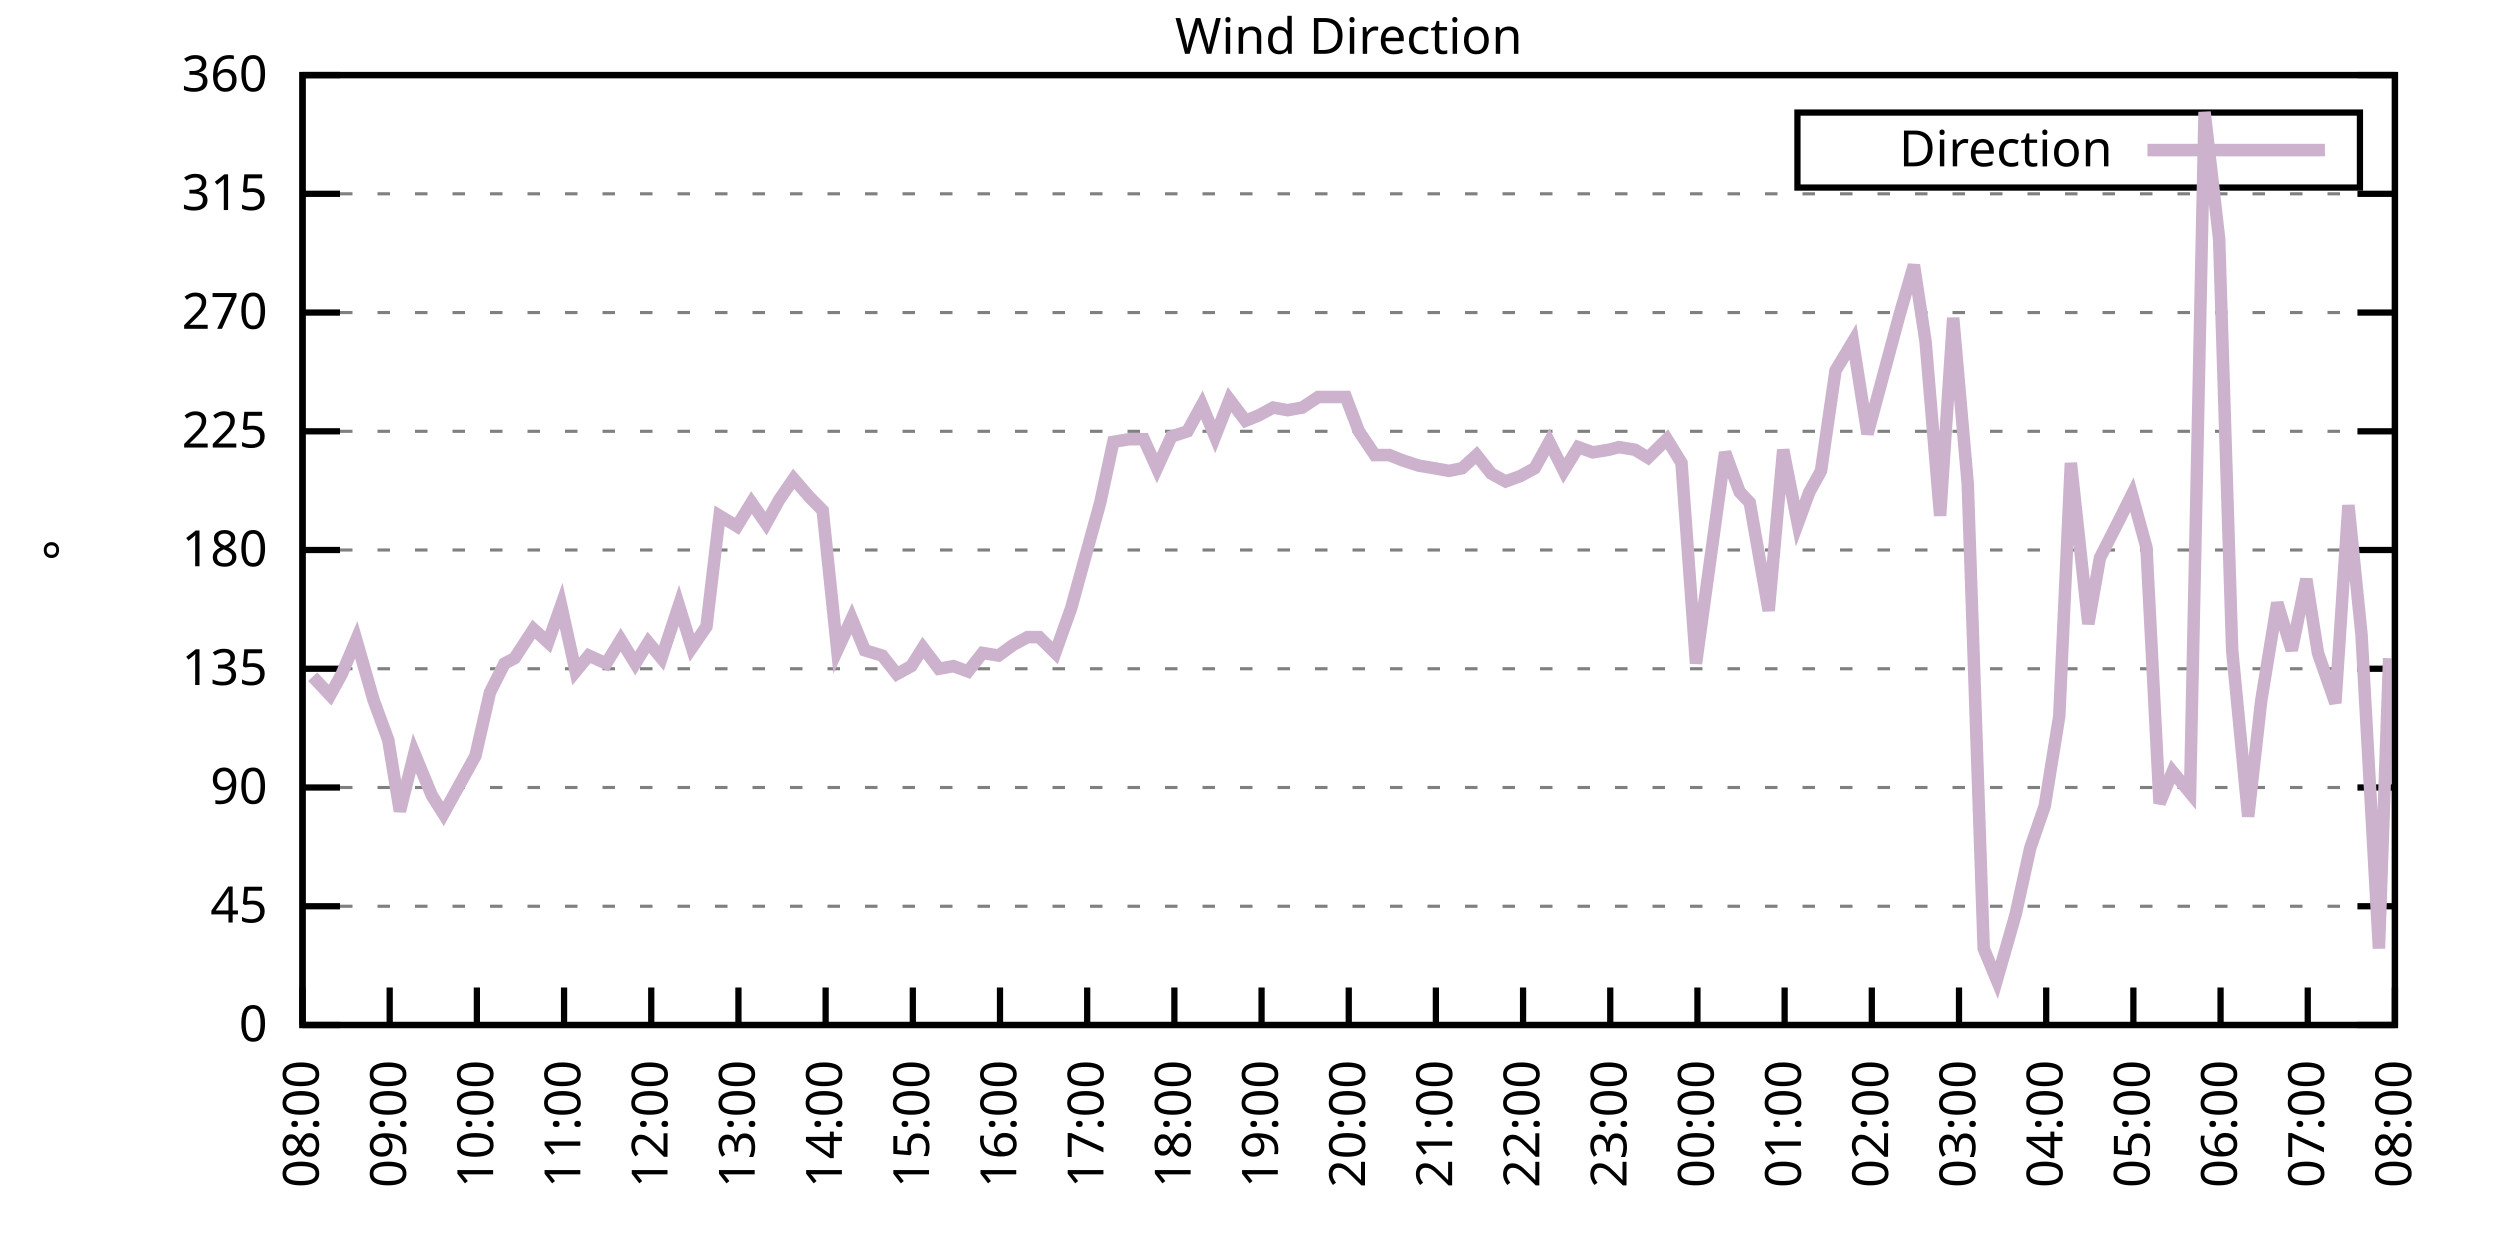
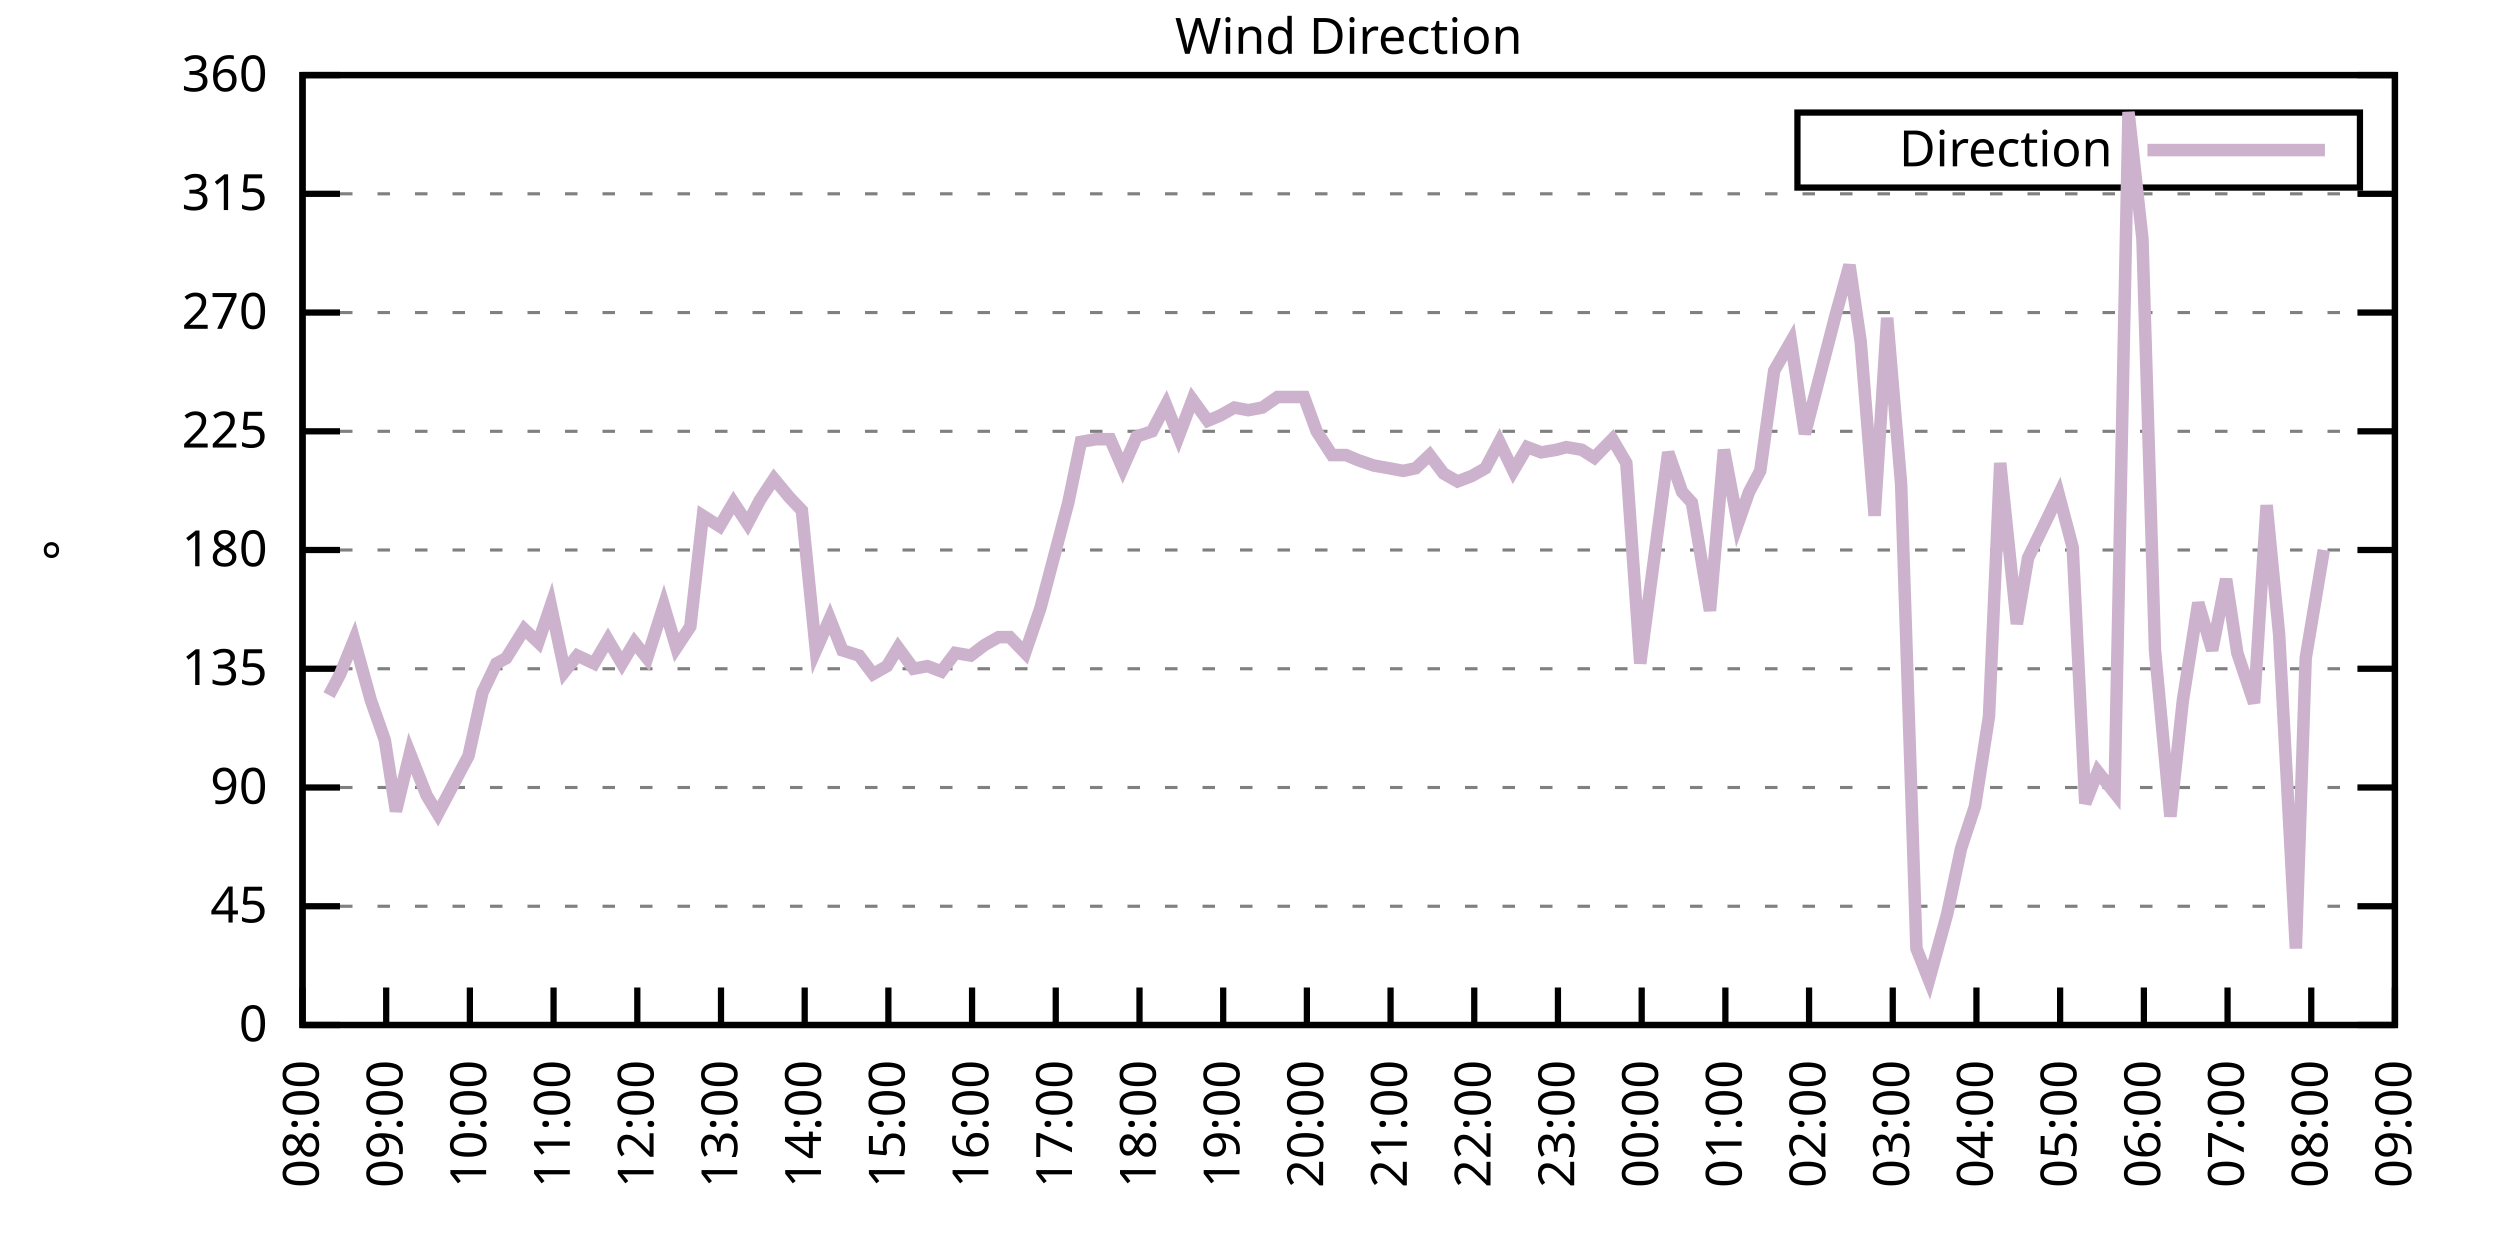
<svg xmlns="http://www.w3.org/2000/svg" xmlns:xlink="http://www.w3.org/1999/xlink" width="400" height="200" viewBox="0 0 400 200">
  <g id="gnuplot_canvas">
    <rect x="0" y="0" width="400" height="200" fill="none" />
    <defs>
      <circle id="gpDot" r="0.5" stroke-width="0.5" stroke="currentColor" />
      <path id="gpPt0" stroke-width="0.333" stroke="currentColor" d="M-1,0 h2 M0,-1 v2" />
      <path id="gpPt1" stroke-width="0.333" stroke="currentColor" d="M-1,-1 L1,1 M1,-1 L-1,1" />
      <path id="gpPt2" stroke-width="0.333" stroke="currentColor" d="M-1,0 L1,0 M0,-1 L0,1 M-1,-1 L1,1 M-1,1 L1,-1" />
      <rect id="gpPt3" stroke-width="0.333" stroke="currentColor" x="-1" y="-1" width="2" height="2" />
      <rect id="gpPt4" stroke-width="0.333" stroke="currentColor" fill="currentColor" x="-1" y="-1" width="2" height="2" />
      <circle id="gpPt5" stroke-width="0.333" stroke="currentColor" cx="0" cy="0" r="1" />
      <use xlink:href="#gpPt5" id="gpPt6" fill="currentColor" stroke="none" />
      <path id="gpPt7" stroke-width="0.333" stroke="currentColor" d="M0,-1.33 L-1.33,0.67 L1.33,0.67 z" />
      <use xlink:href="#gpPt7" id="gpPt8" fill="currentColor" stroke="none" />
      <use xlink:href="#gpPt7" id="gpPt9" stroke="currentColor" transform="rotate(180)" />
      <use xlink:href="#gpPt9" id="gpPt10" fill="currentColor" stroke="none" />
      <use xlink:href="#gpPt3" id="gpPt11" stroke="currentColor" transform="rotate(45)" />
      <use xlink:href="#gpPt11" id="gpPt12" fill="currentColor" stroke="none" />
      <path id="gpPt13" stroke-width="0.333" stroke="currentColor" d="M0,1.330 L1.265,0.411 L0.782,-1.067 L-0.782,-1.076 L-1.265,0.411 z" />
      <use xlink:href="#gpPt13" id="gpPt14" fill="currentColor" stroke="none" />
      <filter id="textbox" filterUnits="objectBoundingBox" x="0" y="0" height="1" width="1">
        <feFlood flood-color="white" flood-opacity="1" result="bgnd" />
        <feComposite in="SourceGraphic" in2="bgnd" operator="atop" />
      </filter>
      <filter id="greybox" filterUnits="objectBoundingBox" x="0" y="0" height="1" width="1">
        <feFlood flood-color="lightgrey" flood-opacity="1" result="grey" />
        <feComposite in="SourceGraphic" in2="grey" operator="atop" />
      </filter>
    </defs>
    <g fill="none" color="white" stroke="currentColor" stroke-width="1.00" stroke-linecap="butt" stroke-linejoin="miter">
</g>
    <g fill="none" color="black" stroke="currentColor" stroke-width="1.00" stroke-linecap="butt" stroke-linejoin="miter">
      <g stroke="none" shape-rendering="crispEdges">
        <polygon fill="rgb(255, 255, 255)" points="48.40,164.00 383.18,164.00 383.18,12.02 48.40,12.02 " />
      </g>
    </g>
    <g fill="none" color="black" stroke="currentColor" stroke-width="1.00" stroke-linecap="butt" stroke-linejoin="miter">
</g>
    <g fill="none" color="black" stroke="black" stroke-width="0.50" stroke-linecap="butt" stroke-linejoin="miter">
</g>
    <g fill="none" color="gray" stroke="currentColor" stroke-width="0.50" stroke-linecap="butt" stroke-linejoin="miter">
      <path stroke="gray" stroke-dasharray="2,4" class="gridline" d="M48.40,164.00 L383.19,164.00  " />
    </g>
    <g fill="none" color="gray" stroke="gray" stroke-width="1.00" stroke-linecap="butt" stroke-linejoin="miter">
</g>
    <g fill="none" color="black" stroke="currentColor" stroke-width="1.00" stroke-linecap="butt" stroke-linejoin="miter">
      <path stroke="black" d="M48.40,164.00 L54.40,164.00 M383.19,164.00 L377.19,164.00  " />
      <g transform="translate(42.80,166.60)" stroke="none" fill="black" font-family="Sans" font-size="8.00" text-anchor="end">
        <text>
          <tspan font-family="Sans"> 0</tspan>
        </text>
      </g>
    </g>
    <g fill="none" color="black" stroke="currentColor" stroke-width="1.00" stroke-linecap="butt" stroke-linejoin="miter">
</g>
    <g fill="none" color="black" stroke="black" stroke-width="0.50" stroke-linecap="butt" stroke-linejoin="miter">
</g>
    <g fill="none" color="gray" stroke="currentColor" stroke-width="0.50" stroke-linecap="butt" stroke-linejoin="miter">
      <path stroke="gray" stroke-dasharray="2,4" class="gridline" d="M48.40,145.00 L383.19,145.00  " />
    </g>
    <g fill="none" color="gray" stroke="gray" stroke-width="1.00" stroke-linecap="butt" stroke-linejoin="miter">
</g>
    <g fill="none" color="black" stroke="currentColor" stroke-width="1.00" stroke-linecap="butt" stroke-linejoin="miter">
      <path stroke="black" d="M48.40,145.00 L54.40,145.00 M383.19,145.00 L377.19,145.00  " />
      <g transform="translate(42.80,147.60)" stroke="none" fill="black" font-family="Sans" font-size="8.00" text-anchor="end">
        <text>
          <tspan font-family="Sans"> 45</tspan>
        </text>
      </g>
    </g>
    <g fill="none" color="black" stroke="currentColor" stroke-width="1.00" stroke-linecap="butt" stroke-linejoin="miter">
</g>
    <g fill="none" color="black" stroke="black" stroke-width="0.50" stroke-linecap="butt" stroke-linejoin="miter">
</g>
    <g fill="none" color="gray" stroke="currentColor" stroke-width="0.50" stroke-linecap="butt" stroke-linejoin="miter">
      <path stroke="gray" stroke-dasharray="2,4" class="gridline" d="M48.40,126.00 L383.19,126.00  " />
    </g>
    <g fill="none" color="gray" stroke="gray" stroke-width="1.00" stroke-linecap="butt" stroke-linejoin="miter">
</g>
    <g fill="none" color="black" stroke="currentColor" stroke-width="1.00" stroke-linecap="butt" stroke-linejoin="miter">
      <path stroke="black" d="M48.40,126.00 L54.40,126.00 M383.19,126.00 L377.19,126.00  " />
      <g transform="translate(42.80,128.60)" stroke="none" fill="black" font-family="Sans" font-size="8.00" text-anchor="end">
        <text>
          <tspan font-family="Sans"> 90</tspan>
        </text>
      </g>
    </g>
    <g fill="none" color="black" stroke="currentColor" stroke-width="1.00" stroke-linecap="butt" stroke-linejoin="miter">
</g>
    <g fill="none" color="black" stroke="black" stroke-width="0.50" stroke-linecap="butt" stroke-linejoin="miter">
</g>
    <g fill="none" color="gray" stroke="currentColor" stroke-width="0.50" stroke-linecap="butt" stroke-linejoin="miter">
      <path stroke="gray" stroke-dasharray="2,4" class="gridline" d="M48.40,107.00 L383.19,107.00  " />
    </g>
    <g fill="none" color="gray" stroke="gray" stroke-width="1.00" stroke-linecap="butt" stroke-linejoin="miter">
</g>
    <g fill="none" color="black" stroke="currentColor" stroke-width="1.00" stroke-linecap="butt" stroke-linejoin="miter">
      <path stroke="black" d="M48.40,107.00 L54.40,107.00 M383.19,107.00 L377.19,107.00  " />
      <g transform="translate(42.80,109.60)" stroke="none" fill="black" font-family="Sans" font-size="8.00" text-anchor="end">
        <text>
          <tspan font-family="Sans"> 135</tspan>
        </text>
      </g>
    </g>
    <g fill="none" color="black" stroke="currentColor" stroke-width="1.00" stroke-linecap="butt" stroke-linejoin="miter">
</g>
    <g fill="none" color="black" stroke="black" stroke-width="0.50" stroke-linecap="butt" stroke-linejoin="miter">
</g>
    <g fill="none" color="gray" stroke="currentColor" stroke-width="0.50" stroke-linecap="butt" stroke-linejoin="miter">
      <path stroke="gray" stroke-dasharray="2,4" class="gridline" d="M48.40,88.00 L383.19,88.00  " />
    </g>
    <g fill="none" color="gray" stroke="gray" stroke-width="1.00" stroke-linecap="butt" stroke-linejoin="miter">
</g>
    <g fill="none" color="black" stroke="currentColor" stroke-width="1.00" stroke-linecap="butt" stroke-linejoin="miter">
      <path stroke="black" d="M48.40,88.00 L54.40,88.00 M383.19,88.00 L377.19,88.00  " />
      <g transform="translate(42.80,90.60)" stroke="none" fill="black" font-family="Sans" font-size="8.00" text-anchor="end">
        <text>
          <tspan font-family="Sans"> 180</tspan>
        </text>
      </g>
    </g>
    <g fill="none" color="black" stroke="currentColor" stroke-width="1.00" stroke-linecap="butt" stroke-linejoin="miter">
</g>
    <g fill="none" color="black" stroke="black" stroke-width="0.50" stroke-linecap="butt" stroke-linejoin="miter">
</g>
    <g fill="none" color="gray" stroke="currentColor" stroke-width="0.50" stroke-linecap="butt" stroke-linejoin="miter">
      <path stroke="gray" stroke-dasharray="2,4" class="gridline" d="M48.40,69.01 L383.19,69.01  " />
    </g>
    <g fill="none" color="gray" stroke="gray" stroke-width="1.00" stroke-linecap="butt" stroke-linejoin="miter">
</g>
    <g fill="none" color="black" stroke="currentColor" stroke-width="1.00" stroke-linecap="butt" stroke-linejoin="miter">
      <path stroke="black" d="M48.40,69.01 L54.40,69.01 M383.19,69.01 L377.19,69.01  " />
      <g transform="translate(42.80,71.61)" stroke="none" fill="black" font-family="Sans" font-size="8.00" text-anchor="end">
        <text>
          <tspan font-family="Sans"> 225</tspan>
        </text>
      </g>
    </g>
    <g fill="none" color="black" stroke="currentColor" stroke-width="1.00" stroke-linecap="butt" stroke-linejoin="miter">
</g>
    <g fill="none" color="black" stroke="black" stroke-width="0.50" stroke-linecap="butt" stroke-linejoin="miter">
</g>
    <g fill="none" color="gray" stroke="currentColor" stroke-width="0.50" stroke-linecap="butt" stroke-linejoin="miter">
      <path stroke="gray" stroke-dasharray="2,4" class="gridline" d="M48.40,50.01 L383.19,50.01  " />
    </g>
    <g fill="none" color="gray" stroke="gray" stroke-width="1.00" stroke-linecap="butt" stroke-linejoin="miter">
</g>
    <g fill="none" color="black" stroke="currentColor" stroke-width="1.00" stroke-linecap="butt" stroke-linejoin="miter">
      <path stroke="black" d="M48.40,50.01 L54.40,50.01 M383.19,50.01 L377.19,50.01  " />
      <g transform="translate(42.80,52.61)" stroke="none" fill="black" font-family="Sans" font-size="8.00" text-anchor="end">
        <text>
          <tspan font-family="Sans"> 270</tspan>
        </text>
      </g>
    </g>
    <g fill="none" color="black" stroke="currentColor" stroke-width="1.00" stroke-linecap="butt" stroke-linejoin="miter">
</g>
    <g fill="none" color="black" stroke="black" stroke-width="0.50" stroke-linecap="butt" stroke-linejoin="miter">
</g>
    <g fill="none" color="gray" stroke="currentColor" stroke-width="0.50" stroke-linecap="butt" stroke-linejoin="miter">
      <path stroke="gray" stroke-dasharray="2,4" class="gridline" d="M48.40,31.01 L383.19,31.01  " />
    </g>
    <g fill="none" color="gray" stroke="gray" stroke-width="1.00" stroke-linecap="butt" stroke-linejoin="miter">
</g>
    <g fill="none" color="black" stroke="currentColor" stroke-width="1.00" stroke-linecap="butt" stroke-linejoin="miter">
      <path stroke="black" d="M48.40,31.01 L54.40,31.01 M383.19,31.01 L377.19,31.01  " />
      <g transform="translate(42.80,33.61)" stroke="none" fill="black" font-family="Sans" font-size="8.00" text-anchor="end">
        <text>
          <tspan font-family="Sans"> 315</tspan>
        </text>
      </g>
    </g>
    <g fill="none" color="black" stroke="currentColor" stroke-width="1.00" stroke-linecap="butt" stroke-linejoin="miter">
</g>
    <g fill="none" color="black" stroke="black" stroke-width="0.50" stroke-linecap="butt" stroke-linejoin="miter">
</g>
    <g fill="none" color="gray" stroke="currentColor" stroke-width="0.50" stroke-linecap="butt" stroke-linejoin="miter">
      <path stroke="gray" stroke-dasharray="2,4" class="gridline" d="M48.40,12.01 L383.19,12.01  " />
    </g>
    <g fill="none" color="gray" stroke="gray" stroke-width="1.00" stroke-linecap="butt" stroke-linejoin="miter">
</g>
    <g fill="none" color="black" stroke="currentColor" stroke-width="1.00" stroke-linecap="butt" stroke-linejoin="miter">
      <path stroke="black" d="M48.40,12.01 L54.40,12.01 M383.19,12.01 L377.19,12.01  " />
      <g transform="translate(42.80,14.61)" stroke="none" fill="black" font-family="Sans" font-size="8.00" text-anchor="end">
        <text>
          <tspan font-family="Sans"> 360</tspan>
        </text>
      </g>
    </g>
    <g fill="none" color="black" stroke="currentColor" stroke-width="1.00" stroke-linecap="butt" stroke-linejoin="miter">
      <path stroke="black" d="M48.40,164.00 L48.40,158.00  " />
      <g transform="translate(51.00,169.60) rotate(270.00)" stroke="none" fill="black" font-family="Sans" font-size="8.00" text-anchor="end">
        <text>
          <tspan font-family="Sans">08:00</tspan>
        </text>
      </g>
    </g>
    <g fill="none" color="black" stroke="currentColor" stroke-width="1.00" stroke-linecap="butt" stroke-linejoin="miter">
-       <path stroke="black" d="M62.35,164.00 L62.35,158.00  " />
-       <g transform="translate(64.95,169.60) rotate(270.00)" stroke="none" fill="black" font-family="Sans" font-size="8.00" text-anchor="end">
+       <path stroke="black" d="M61.79,164.00 L61.79,158.00  " />
+       <g transform="translate(64.39,169.60) rotate(270.00)" stroke="none" fill="black" font-family="Sans" font-size="8.00" text-anchor="end">
        <text>
          <tspan font-family="Sans">09:00</tspan>
        </text>
      </g>
    </g>
    <g fill="none" color="black" stroke="currentColor" stroke-width="1.00" stroke-linecap="butt" stroke-linejoin="miter">
-       <path stroke="black" d="M76.30,164.00 L76.30,158.00  " />
-       <g transform="translate(78.90,169.60) rotate(270.00)" stroke="none" fill="black" font-family="Sans" font-size="8.00" text-anchor="end">
+       <path stroke="black" d="M75.18,164.00 L75.18,158.00  " />
+       <g transform="translate(77.78,169.60) rotate(270.00)" stroke="none" fill="black" font-family="Sans" font-size="8.00" text-anchor="end">
        <text>
          <tspan font-family="Sans">10:00</tspan>
        </text>
      </g>
    </g>
    <g fill="none" color="black" stroke="currentColor" stroke-width="1.00" stroke-linecap="butt" stroke-linejoin="miter">
-       <path stroke="black" d="M90.25,164.00 L90.25,158.00  " />
-       <g transform="translate(92.85,169.60) rotate(270.00)" stroke="none" fill="black" font-family="Sans" font-size="8.00" text-anchor="end">
+       <path stroke="black" d="M88.57,164.00 L88.57,158.00  " />
+       <g transform="translate(91.17,169.60) rotate(270.00)" stroke="none" fill="black" font-family="Sans" font-size="8.00" text-anchor="end">
        <text>
          <tspan font-family="Sans">11:00</tspan>
        </text>
      </g>
    </g>
    <g fill="none" color="black" stroke="currentColor" stroke-width="1.00" stroke-linecap="butt" stroke-linejoin="miter">
-       <path stroke="black" d="M104.20,164.00 L104.20,158.00  " />
-       <g transform="translate(106.80,169.60) rotate(270.00)" stroke="none" fill="black" font-family="Sans" font-size="8.00" text-anchor="end">
+       <path stroke="black" d="M101.97,164.00 L101.97,158.00  " />
+       <g transform="translate(104.57,169.60) rotate(270.00)" stroke="none" fill="black" font-family="Sans" font-size="8.00" text-anchor="end">
        <text>
          <tspan font-family="Sans">12:00</tspan>
        </text>
      </g>
    </g>
    <g fill="none" color="black" stroke="currentColor" stroke-width="1.00" stroke-linecap="butt" stroke-linejoin="miter">
-       <path stroke="black" d="M118.15,164.00 L118.15,158.00  " />
-       <g transform="translate(120.75,169.60) rotate(270.00)" stroke="none" fill="black" font-family="Sans" font-size="8.00" text-anchor="end">
+       <path stroke="black" d="M115.36,164.00 L115.36,158.00  " />
+       <g transform="translate(117.96,169.60) rotate(270.00)" stroke="none" fill="black" font-family="Sans" font-size="8.00" text-anchor="end">
        <text>
          <tspan font-family="Sans">13:00</tspan>
        </text>
      </g>
    </g>
    <g fill="none" color="black" stroke="currentColor" stroke-width="1.00" stroke-linecap="butt" stroke-linejoin="miter">
-       <path stroke="black" d="M132.10,164.00 L132.10,158.00  " />
-       <g transform="translate(134.70,169.60) rotate(270.00)" stroke="none" fill="black" font-family="Sans" font-size="8.00" text-anchor="end">
+       <path stroke="black" d="M128.75,164.00 L128.75,158.00  " />
+       <g transform="translate(131.35,169.60) rotate(270.00)" stroke="none" fill="black" font-family="Sans" font-size="8.00" text-anchor="end">
        <text>
          <tspan font-family="Sans">14:00</tspan>
        </text>
      </g>
    </g>
    <g fill="none" color="black" stroke="currentColor" stroke-width="1.00" stroke-linecap="butt" stroke-linejoin="miter">
-       <path stroke="black" d="M146.05,164.00 L146.05,158.00  " />
-       <g transform="translate(148.65,169.60) rotate(270.00)" stroke="none" fill="black" font-family="Sans" font-size="8.00" text-anchor="end">
+       <path stroke="black" d="M142.14,164.00 L142.14,158.00  " />
+       <g transform="translate(144.74,169.60) rotate(270.00)" stroke="none" fill="black" font-family="Sans" font-size="8.00" text-anchor="end">
        <text>
          <tspan font-family="Sans">15:00</tspan>
        </text>
      </g>
    </g>
    <g fill="none" color="black" stroke="currentColor" stroke-width="1.00" stroke-linecap="butt" stroke-linejoin="miter">
-       <path stroke="black" d="M160.00,164.00 L160.00,158.00  " />
-       <g transform="translate(162.60,169.60) rotate(270.00)" stroke="none" fill="black" font-family="Sans" font-size="8.00" text-anchor="end">
+       <path stroke="black" d="M155.53,164.00 L155.53,158.00  " />
+       <g transform="translate(158.13,169.60) rotate(270.00)" stroke="none" fill="black" font-family="Sans" font-size="8.00" text-anchor="end">
        <text>
          <tspan font-family="Sans">16:00</tspan>
        </text>
      </g>
    </g>
    <g fill="none" color="black" stroke="currentColor" stroke-width="1.00" stroke-linecap="butt" stroke-linejoin="miter">
-       <path stroke="black" d="M173.95,164.00 L173.95,158.00  " />
-       <g transform="translate(176.55,169.60) rotate(270.00)" stroke="none" fill="black" font-family="Sans" font-size="8.00" text-anchor="end">
+       <path stroke="black" d="M168.92,164.00 L168.92,158.00  " />
+       <g transform="translate(171.52,169.60) rotate(270.00)" stroke="none" fill="black" font-family="Sans" font-size="8.00" text-anchor="end">
        <text>
          <tspan font-family="Sans">17:00</tspan>
        </text>
      </g>
    </g>
    <g fill="none" color="black" stroke="currentColor" stroke-width="1.00" stroke-linecap="butt" stroke-linejoin="miter">
-       <path stroke="black" d="M187.90,164.00 L187.90,158.00  " />
-       <g transform="translate(190.50,169.60) rotate(270.00)" stroke="none" fill="black" font-family="Sans" font-size="8.00" text-anchor="end">
+       <path stroke="black" d="M182.32,164.00 L182.32,158.00  " />
+       <g transform="translate(184.92,169.60) rotate(270.00)" stroke="none" fill="black" font-family="Sans" font-size="8.00" text-anchor="end">
        <text>
          <tspan font-family="Sans">18:00</tspan>
        </text>
      </g>
    </g>
    <g fill="none" color="black" stroke="currentColor" stroke-width="1.00" stroke-linecap="butt" stroke-linejoin="miter">
-       <path stroke="black" d="M201.85,164.00 L201.85,158.00  " />
-       <g transform="translate(204.45,169.60) rotate(270.00)" stroke="none" fill="black" font-family="Sans" font-size="8.00" text-anchor="end">
+       <path stroke="black" d="M195.71,164.00 L195.71,158.00  " />
+       <g transform="translate(198.31,169.60) rotate(270.00)" stroke="none" fill="black" font-family="Sans" font-size="8.00" text-anchor="end">
        <text>
          <tspan font-family="Sans">19:00</tspan>
        </text>
      </g>
    </g>
    <g fill="none" color="black" stroke="currentColor" stroke-width="1.00" stroke-linecap="butt" stroke-linejoin="miter">
-       <path stroke="black" d="M215.80,164.00 L215.80,158.00  " />
-       <g transform="translate(218.40,169.60) rotate(270.00)" stroke="none" fill="black" font-family="Sans" font-size="8.00" text-anchor="end">
+       <path stroke="black" d="M209.10,164.00 L209.10,158.00  " />
+       <g transform="translate(211.70,169.60) rotate(270.00)" stroke="none" fill="black" font-family="Sans" font-size="8.00" text-anchor="end">
        <text>
          <tspan font-family="Sans">20:00</tspan>
        </text>
      </g>
    </g>
    <g fill="none" color="black" stroke="currentColor" stroke-width="1.00" stroke-linecap="butt" stroke-linejoin="miter">
-       <path stroke="black" d="M229.74,164.00 L229.74,158.00  " />
-       <g transform="translate(232.34,169.60) rotate(270.00)" stroke="none" fill="black" font-family="Sans" font-size="8.00" text-anchor="end">
+       <path stroke="black" d="M222.49,164.00 L222.49,158.00  " />
+       <g transform="translate(225.09,169.60) rotate(270.00)" stroke="none" fill="black" font-family="Sans" font-size="8.00" text-anchor="end">
        <text>
          <tspan font-family="Sans">21:00</tspan>
        </text>
      </g>
    </g>
    <g fill="none" color="black" stroke="currentColor" stroke-width="1.00" stroke-linecap="butt" stroke-linejoin="miter">
-       <path stroke="black" d="M243.69,164.00 L243.69,158.00  " />
-       <g transform="translate(246.29,169.60) rotate(270.00)" stroke="none" fill="black" font-family="Sans" font-size="8.00" text-anchor="end">
+       <path stroke="black" d="M235.88,164.00 L235.88,158.00  " />
+       <g transform="translate(238.48,169.60) rotate(270.00)" stroke="none" fill="black" font-family="Sans" font-size="8.00" text-anchor="end">
        <text>
          <tspan font-family="Sans">22:00</tspan>
        </text>
      </g>
    </g>
    <g fill="none" color="black" stroke="currentColor" stroke-width="1.00" stroke-linecap="butt" stroke-linejoin="miter">
-       <path stroke="black" d="M257.64,164.00 L257.64,158.00  " />
-       <g transform="translate(260.24,169.60) rotate(270.00)" stroke="none" fill="black" font-family="Sans" font-size="8.00" text-anchor="end">
+       <path stroke="black" d="M249.27,164.00 L249.27,158.00  " />
+       <g transform="translate(251.87,169.60) rotate(270.00)" stroke="none" fill="black" font-family="Sans" font-size="8.00" text-anchor="end">
        <text>
          <tspan font-family="Sans">23:00</tspan>
        </text>
      </g>
    </g>
    <g fill="none" color="black" stroke="currentColor" stroke-width="1.00" stroke-linecap="butt" stroke-linejoin="miter">
-       <path stroke="black" d="M271.59,164.00 L271.59,158.00  " />
-       <g transform="translate(274.19,169.60) rotate(270.00)" stroke="none" fill="black" font-family="Sans" font-size="8.00" text-anchor="end">
+       <path stroke="black" d="M262.67,164.00 L262.67,158.00  " />
+       <g transform="translate(265.27,169.60) rotate(270.00)" stroke="none" fill="black" font-family="Sans" font-size="8.00" text-anchor="end">
        <text>
          <tspan font-family="Sans">00:00</tspan>
        </text>
      </g>
    </g>
    <g fill="none" color="black" stroke="currentColor" stroke-width="1.00" stroke-linecap="butt" stroke-linejoin="miter">
-       <path stroke="black" d="M285.54,164.00 L285.54,158.00  " />
-       <g transform="translate(288.14,169.60) rotate(270.00)" stroke="none" fill="black" font-family="Sans" font-size="8.00" text-anchor="end">
+       <path stroke="black" d="M276.06,164.00 L276.06,158.00  " />
+       <g transform="translate(278.66,169.60) rotate(270.00)" stroke="none" fill="black" font-family="Sans" font-size="8.00" text-anchor="end">
        <text>
          <tspan font-family="Sans">01:00</tspan>
        </text>
      </g>
    </g>
    <g fill="none" color="black" stroke="currentColor" stroke-width="1.00" stroke-linecap="butt" stroke-linejoin="miter">
-       <path stroke="black" d="M299.49,164.00 L299.49,158.00  " />
-       <g transform="translate(302.09,169.60) rotate(270.00)" stroke="none" fill="black" font-family="Sans" font-size="8.00" text-anchor="end">
+       <path stroke="black" d="M289.45,164.00 L289.45,158.00  " />
+       <g transform="translate(292.05,169.60) rotate(270.00)" stroke="none" fill="black" font-family="Sans" font-size="8.00" text-anchor="end">
        <text>
          <tspan font-family="Sans">02:00</tspan>
        </text>
      </g>
    </g>
    <g fill="none" color="black" stroke="currentColor" stroke-width="1.00" stroke-linecap="butt" stroke-linejoin="miter">
-       <path stroke="black" d="M313.44,164.00 L313.44,158.00  " />
-       <g transform="translate(316.04,169.60) rotate(270.00)" stroke="none" fill="black" font-family="Sans" font-size="8.00" text-anchor="end">
+       <path stroke="black" d="M302.84,164.00 L302.84,158.00  " />
+       <g transform="translate(305.44,169.60) rotate(270.00)" stroke="none" fill="black" font-family="Sans" font-size="8.00" text-anchor="end">
        <text>
          <tspan font-family="Sans">03:00</tspan>
        </text>
      </g>
    </g>
    <g fill="none" color="black" stroke="currentColor" stroke-width="1.00" stroke-linecap="butt" stroke-linejoin="miter">
-       <path stroke="black" d="M327.39,164.00 L327.39,158.00  " />
-       <g transform="translate(329.99,169.60) rotate(270.00)" stroke="none" fill="black" font-family="Sans" font-size="8.00" text-anchor="end">
+       <path stroke="black" d="M316.23,164.00 L316.23,158.00  " />
+       <g transform="translate(318.83,169.60) rotate(270.00)" stroke="none" fill="black" font-family="Sans" font-size="8.00" text-anchor="end">
        <text>
          <tspan font-family="Sans">04:00</tspan>
        </text>
      </g>
    </g>
    <g fill="none" color="black" stroke="currentColor" stroke-width="1.00" stroke-linecap="butt" stroke-linejoin="miter">
-       <path stroke="black" d="M341.34,164.00 L341.34,158.00  " />
-       <g transform="translate(343.94,169.60) rotate(270.00)" stroke="none" fill="black" font-family="Sans" font-size="8.00" text-anchor="end">
+       <path stroke="black" d="M329.62,164.00 L329.62,158.00  " />
+       <g transform="translate(332.22,169.60) rotate(270.00)" stroke="none" fill="black" font-family="Sans" font-size="8.00" text-anchor="end">
        <text>
          <tspan font-family="Sans">05:00</tspan>
        </text>
      </g>
    </g>
    <g fill="none" color="black" stroke="currentColor" stroke-width="1.00" stroke-linecap="butt" stroke-linejoin="miter">
-       <path stroke="black" d="M355.29,164.00 L355.29,158.00  " />
-       <g transform="translate(357.89,169.60) rotate(270.00)" stroke="none" fill="black" font-family="Sans" font-size="8.00" text-anchor="end">
+       <path stroke="black" d="M343.02,164.00 L343.02,158.00  " />
+       <g transform="translate(345.62,169.60) rotate(270.00)" stroke="none" fill="black" font-family="Sans" font-size="8.00" text-anchor="end">
        <text>
          <tspan font-family="Sans">06:00</tspan>
        </text>
      </g>
    </g>
    <g fill="none" color="black" stroke="currentColor" stroke-width="1.00" stroke-linecap="butt" stroke-linejoin="miter">
-       <path stroke="black" d="M369.24,164.00 L369.24,158.00  " />
-       <g transform="translate(371.84,169.60) rotate(270.00)" stroke="none" fill="black" font-family="Sans" font-size="8.00" text-anchor="end">
+       <path stroke="black" d="M356.41,164.00 L356.41,158.00  " />
+       <g transform="translate(359.01,169.60) rotate(270.00)" stroke="none" fill="black" font-family="Sans" font-size="8.00" text-anchor="end">
        <text>
          <tspan font-family="Sans">07:00</tspan>
+         </text>
+       </g>
+     </g>
+     <g fill="none" color="black" stroke="currentColor" stroke-width="1.00" stroke-linecap="butt" stroke-linejoin="miter">
+       <path stroke="black" d="M369.80,164.00 L369.80,158.00  " />
+       <g transform="translate(372.40,169.60) rotate(270.00)" stroke="none" fill="black" font-family="Sans" font-size="8.00" text-anchor="end">
+         <text>
+           <tspan font-family="Sans">08:00</tspan>
        </text>
      </g>
    </g>
    <g fill="none" color="black" stroke="currentColor" stroke-width="1.00" stroke-linecap="butt" stroke-linejoin="miter">
      <path stroke="black" d="M383.19,164.00 L383.19,158.00  " />
      <g transform="translate(385.79,169.60) rotate(270.00)" stroke="none" fill="black" font-family="Sans" font-size="8.00" text-anchor="end">
        <text>
-           <tspan font-family="Sans">08:00</tspan>
+           <tspan font-family="Sans">09:00</tspan>
        </text>
      </g>
    </g>
    <g fill="none" color="black" stroke="currentColor" stroke-width="1.00" stroke-linecap="butt" stroke-linejoin="miter">
</g>
    <g fill="none" color="black" stroke="currentColor" stroke-width="1.00" stroke-linecap="butt" stroke-linejoin="miter">
      <path stroke="black" d="M48.40,12.01 L48.40,164.00 L383.19,164.00 L383.19,12.01 L48.40,12.01 Z  " />
    </g>
    <g fill="none" color="black" stroke="currentColor" stroke-width="1.00" stroke-linecap="butt" stroke-linejoin="miter">
</g>
    <g fill="none" color="black" stroke="currentColor" stroke-width="1.00" stroke-linecap="butt" stroke-linejoin="miter">
      <path stroke="black" d="M287.59,30.01 L287.59,18.01 L377.59,18.01 L377.59,30.01 L287.59,30.01 Z  " />
    </g>
    <g id="Wind_direction_plot_1">
      <g fill="none" color="white" stroke="black" stroke-width="2.00" stroke-linecap="butt" stroke-linejoin="miter">
</g>
      <g fill="none" color="black" stroke="currentColor" stroke-width="2.00" stroke-linecap="butt" stroke-linejoin="miter">
        <g transform="translate(337.99,26.61)" stroke="none" fill="black" font-family="Sans" font-size="8.00" text-anchor="end">
          <text>
            <tspan font-family="Sans">Direction</tspan>
          </text>
        </g>
      </g>
      <g fill="none" color="black" stroke="currentColor" stroke-width="2.00" stroke-linecap="butt" stroke-linejoin="miter">
-         <path stroke="rgb(204, 178, 204)" d="M343.59,24.01 L371.99,24.01 M50.03,108.27 L52.82,111.23 L54.68,107.85 L57.00,102.36 L59.79,112.07 L62.12,118.40   L63.98,129.80 L66.30,120.51 L69.09,127.27 L70.95,130.22 L76.07,120.94 L78.39,110.80 L80.72,106.16 L82.34,105.31   L85.37,100.67 L87.69,102.78 L89.78,96.87 L92.11,107.43 L94.20,104.89 L96.99,106.16 L99.32,102.36 L101.64,106.16   L103.73,102.78 L105.83,105.31 L108.62,96.87 L110.71,103.63 L113.03,100.25 L115.13,82.52 L117.92,84.21 L120.24,80.41   L122.57,83.78 L124.66,79.98 L126.98,76.61 L129.54,79.56 L131.63,81.67 L133.96,104.05 L136.28,98.98 L138.37,104.05   L141.16,104.89 L143.49,107.85 L145.81,106.58 L147.67,103.63 L150.23,107.00 L152.56,106.58 L154.88,107.43 L157.21,104.47   L159.76,104.89 L162.09,103.20 L164.41,101.94 L166.27,101.94 L168.83,104.47 L171.39,97.29 L173.48,89.69 L176.04,80.41   L178.13,70.70 L180.69,70.27 L183.01,70.27 L185.11,74.92 L187.43,69.85 L189.99,69.01 L192.31,64.78 L194.41,69.85   L196.73,63.94 L199.29,67.32 L201.38,66.47 L203.71,65.21 L206.03,65.63 L208.36,65.21 L210.91,63.52 L213.01,63.52   L215.33,63.52 L217.42,69.01 L219.98,72.81 L222.30,72.81 L224.40,73.65 L226.95,74.49 L229.51,74.92 L231.84,75.34   L233.93,74.92 L236.25,72.81 L238.58,75.76 L240.90,77.03 L243.23,76.18 L245.55,74.92 L247.88,70.70 L250.20,75.34   L252.53,71.54 L254.85,72.38 L257.41,71.96 L259.04,71.54 L261.60,71.96 L263.69,73.23 L266.71,70.27 L269.04,74.07   L271.36,106.16 L276.01,72.38 L278.34,78.72 L279.96,80.41 L282.99,97.72 L285.31,71.96 L287.64,83.78 L289.50,78.72   L291.36,75.34 L293.68,59.30 L296.47,54.65 L298.80,69.43 L303.91,50.43 L306.23,42.41 L308.09,54.65 L310.42,82.52   L312.51,50.85 L314.84,77.45 L317.39,151.76 L319.49,156.82 L322.51,146.27 L324.83,135.71 L327.16,128.96 L329.48,114.60   L331.34,74.07 L334.13,99.83 L335.99,89.27 L338.78,83.78 L341.11,79.14 L343.43,87.58 L345.53,128.54 L347.62,123.47   L350.41,126.85 L352.73,17.92 L355.06,38.19 L357.15,104.05 L359.71,130.65 L361.80,112.07 L364.36,96.45 L366.68,104.05   L369.01,92.65 L370.87,104.47 L373.66,112.49 L375.75,80.83 L377.84,101.52 L380.63,151.76 L382.26,105.31  " />
+         <path stroke="rgb(204, 178, 204)" d="M343.59,24.01 L371.99,24.01 M52.64,111.23 L54.43,107.85 L56.66,102.36 L59.34,112.07 L61.57,118.40 L63.35,129.80   L65.59,120.51 L68.26,127.27 L70.05,130.22 L74.96,120.94 L77.19,110.80 L79.42,106.16 L80.99,105.31 L83.89,100.67   L86.12,102.78 L88.13,96.87 L90.36,107.43 L92.37,104.89 L95.05,106.16 L97.28,102.36 L99.51,106.16 L101.52,102.78   L103.53,105.31 L106.21,96.87 L108.22,103.63 L110.45,100.25 L112.46,82.52 L115.13,84.21 L117.37,80.41 L119.60,83.78   L121.61,79.98 L123.84,76.61 L126.29,79.56 L128.30,81.67 L130.54,104.05 L132.77,98.98 L134.78,104.05 L137.45,104.89   L139.69,107.85 L141.92,106.58 L143.70,103.63 L146.16,107.00 L148.39,106.58 L150.62,107.43 L152.85,104.47 L155.31,104.89   L157.54,103.20 L159.77,101.94 L161.56,101.94 L164.01,104.47 L166.47,97.29 L168.48,89.69 L170.93,80.41 L172.94,70.70   L175.40,70.27 L177.63,70.27 L179.64,74.92 L181.87,69.85 L184.32,69.01 L186.56,64.78 L188.57,69.85 L190.80,63.94   L193.25,67.32 L195.26,66.47 L197.49,65.21 L199.73,65.63 L201.96,65.21 L204.41,63.52 L206.42,63.52 L208.65,63.52   L210.66,69.01 L213.12,72.81 L215.35,72.81 L217.36,73.65 L219.81,74.49 L222.27,74.92 L224.50,75.34 L226.51,74.92   L228.74,72.81 L230.97,75.76 L233.20,77.03 L235.44,76.18 L237.67,74.92 L239.90,70.70 L242.13,75.34 L244.36,71.54   L246.60,72.38 L249.05,71.96 L250.61,71.54 L253.07,71.96 L255.08,73.23 L257.98,70.27 L260.21,74.07 L262.44,106.16   L266.91,72.38 L269.14,78.72 L270.70,80.41 L273.60,97.72 L275.83,71.96 L278.07,83.78 L279.85,78.72 L281.64,75.34   L283.87,59.30 L286.55,54.65 L288.78,69.43 L293.69,50.43 L295.92,42.41 L297.71,54.65 L299.94,82.52 L301.95,50.85   L304.18,77.45 L306.63,151.76 L308.64,156.82 L311.54,146.27 L313.78,135.71 L316.01,128.96 L318.24,114.60 L320.03,74.07   L322.70,99.83 L324.49,89.27 L327.17,83.78 L329.40,79.14 L331.63,87.58 L333.64,128.54 L335.65,123.47 L338.33,126.85   L340.56,17.92 L342.79,38.19 L344.80,104.05 L347.26,130.65 L349.26,112.07 L351.72,96.45 L353.95,104.05 L356.18,92.65   L357.97,104.47 L360.65,112.49 L362.66,80.83 L364.66,101.52 L367.34,151.76 L368.91,105.31 L371.81,88.00  " />
      </g>
    </g>
    <g fill="none" color="black" stroke="currentColor" stroke-width="2.00" stroke-linecap="butt" stroke-linejoin="miter">
</g>
    <g fill="none" color="black" stroke="black" stroke-width="1.00" stroke-linecap="butt" stroke-linejoin="miter">
</g>
    <g fill="none" color="black" stroke="currentColor" stroke-width="1.00" stroke-linecap="butt" stroke-linejoin="miter">
      <path stroke="black" d="M48.40,12.01 L48.40,164.00 L383.19,164.00 L383.19,12.01 L48.40,12.01 Z  " />
      <g transform="translate(12.80,88.01) rotate(270.00)" stroke="none" fill="black" font-family="Sans" font-size="8.00" text-anchor="middle">
        <text>
          <tspan font-family="Sans">°</tspan>
        </text>
      </g>
    </g>
    <g fill="none" color="black" stroke="currentColor" stroke-width="1.00" stroke-linecap="butt" stroke-linejoin="miter">
</g>
    <g fill="none" color="black" stroke="currentColor" stroke-width="1.00" stroke-linecap="butt" stroke-linejoin="miter">
      <g transform="translate(215.79,8.61)" stroke="none" fill="black" font-family="Sans" font-size="8.00" text-anchor="middle">
        <text>
          <tspan font-family="Sans">Wind Direction</tspan>
        </text>
      </g>
    </g>
    <g fill="none" color="black" stroke="currentColor" stroke-width="1.00" stroke-linecap="butt" stroke-linejoin="miter">
</g>
  </g>
</svg>
